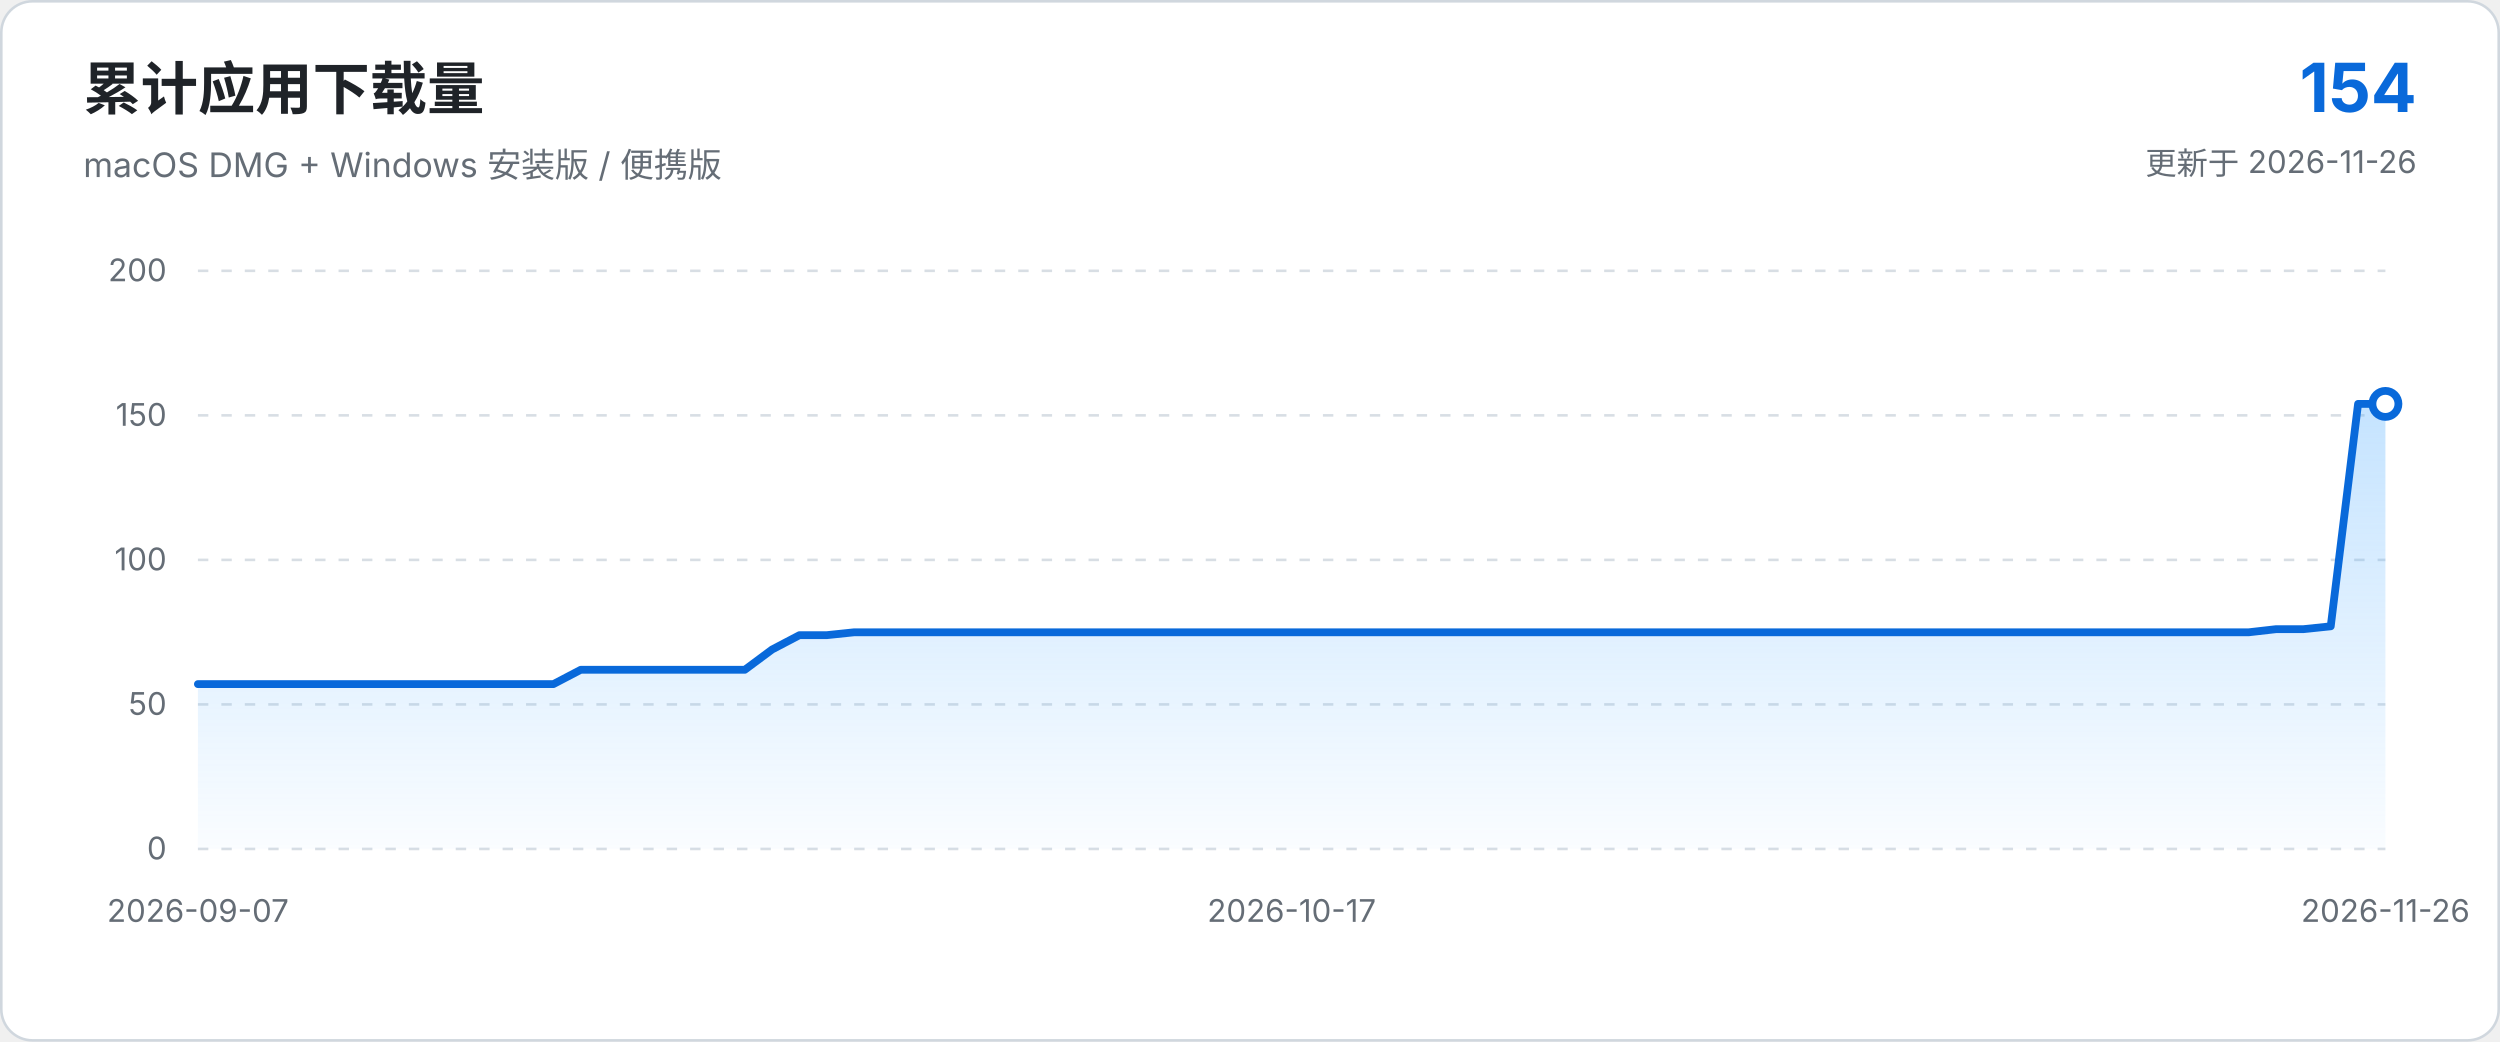
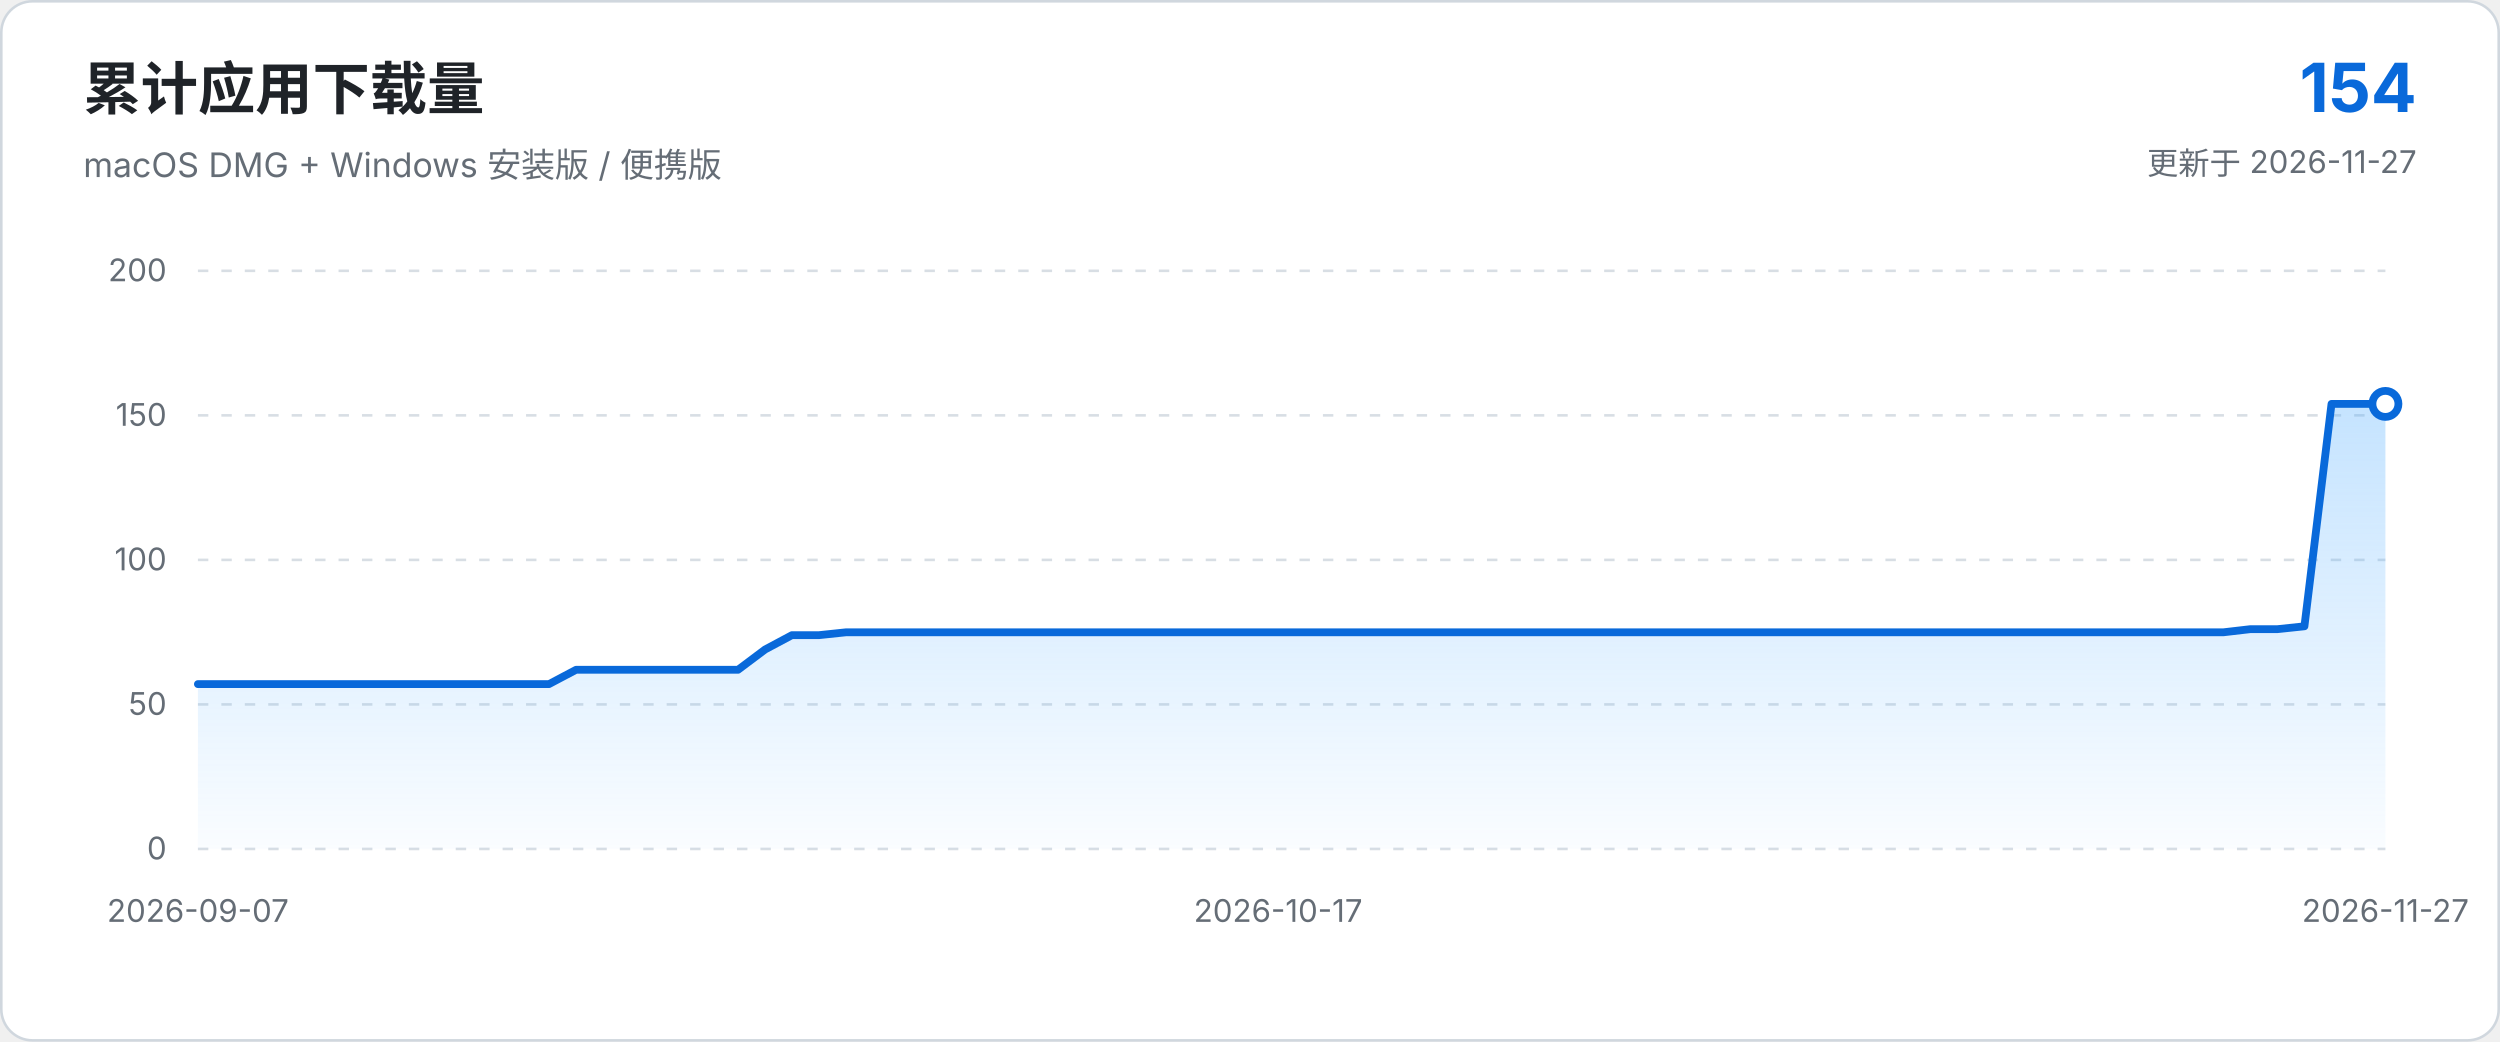
<svg xmlns="http://www.w3.org/2000/svg" viewBox="0 0 960 400" role="img" aria-labelledby="chart-title chart-description">
  <defs>
    <linearGradient id="area-gradient" x1="0" x2="0" y1="0" y2="1">
      <stop offset="0%" stop-color="#54aeff" stop-opacity="0.34" />
      <stop offset="100%" stop-color="#54aeff" stop-opacity="0.03" />
    </linearGradient>
  </defs>
  <style>
    text { font-family: -apple-system, BlinkMacSystemFont, "Segoe UI", sans-serif; }
    .axis { fill: #656d76; font-size: 12px; }
    .grid { stroke: #d8dee4; stroke-width: 1; stroke-dasharray: 4 5; }
  </style>
  <rect x="0.5" y="0.5" width="959" height="399" rx="12" fill="#ffffff" stroke="#d0d7de" />
  <text x="32" y="42" fill="#1f2328" font-size="22" font-weight="650">累计应用下载量</text>
  <text x="32" y="68" fill="#656d76" font-size="13">macOS DMG + Windows 安装版 / 便携版</text>
  <text x="928" y="43" text-anchor="end" fill="#0969da" font-size="26" font-weight="700">154</text>
-   <text x="928" y="67" text-anchor="end" fill="#656d76" font-size="12">更新于 2026-11-26</text>
+   <text x="928" y="67" text-anchor="end" fill="#656d76" font-size="12">更新于 2026-11-27</text>
  <line x1="76.0" y1="326.0" x2="916.0" y2="326.0" class="grid" />
  <text x="64.0" y="330.0" text-anchor="end" class="axis">0</text>
  <line x1="76.0" y1="270.5" x2="916.0" y2="270.5" class="grid" />
  <text x="64.0" y="274.5" text-anchor="end" class="axis">50</text>
  <line x1="76.0" y1="215.0" x2="916.0" y2="215.0" class="grid" />
  <text x="64.0" y="219.0" text-anchor="end" class="axis">100</text>
  <line x1="76.0" y1="159.5" x2="916.0" y2="159.5" class="grid" />
  <text x="64.0" y="163.5" text-anchor="end" class="axis">150</text>
  <line x1="76.0" y1="104.0" x2="916.0" y2="104.0" class="grid" />
  <text x="64.0" y="108.0" text-anchor="end" class="axis">200</text>
-   <path d="M 76.0 326.0 L 76.0 262.7 L 86.5 262.7 L 97.0 262.7 L 107.5 262.7 L 118.0 262.7 L 128.5 262.7 L 139.0 262.7 L 149.5 262.7 L 160.0 262.7 L 170.5 262.7 L 181.0 262.7 L 191.5 262.7 L 202.0 262.7 L 212.5 262.7 L 223.0 257.2 L 233.5 257.2 L 244.0 257.2 L 254.5 257.2 L 265.0 257.2 L 275.5 257.2 L 286.0 257.2 L 296.5 249.4 L 307.0 243.9 L 317.5 243.9 L 328.0 242.8 L 338.5 242.8 L 349.0 242.8 L 359.5 242.8 L 370.0 242.8 L 380.5 242.8 L 391.0 242.8 L 401.5 242.8 L 412.0 242.8 L 422.5 242.8 L 433.0 242.8 L 443.5 242.8 L 454.0 242.8 L 464.5 242.8 L 475.0 242.8 L 485.5 242.8 L 496.0 242.8 L 506.5 242.8 L 517.0 242.8 L 527.5 242.8 L 538.0 242.8 L 548.5 242.8 L 559.0 242.8 L 569.5 242.8 L 580.0 242.8 L 590.5 242.8 L 601.0 242.8 L 611.5 242.8 L 622.0 242.8 L 632.5 242.8 L 643.0 242.8 L 653.5 242.8 L 664.0 242.8 L 674.5 242.8 L 685.0 242.8 L 695.5 242.8 L 706.0 242.8 L 716.5 242.8 L 727.0 242.8 L 737.5 242.8 L 748.0 242.8 L 758.5 242.8 L 769.0 242.8 L 779.5 242.8 L 790.0 242.8 L 800.5 242.8 L 811.0 242.8 L 821.5 242.8 L 832.0 242.8 L 842.5 242.8 L 853.0 242.8 L 863.5 242.8 L 874.0 241.6 L 884.5 241.6 L 895.0 240.5 L 905.5 155.1 L 916.0 155.1 L 916.0 326.0 Z" fill="url(#area-gradient)" />
-   <path d="M 76.0 262.7 L 86.5 262.7 L 97.0 262.7 L 107.5 262.7 L 118.0 262.7 L 128.5 262.7 L 139.0 262.7 L 149.5 262.7 L 160.0 262.7 L 170.5 262.7 L 181.0 262.7 L 191.5 262.7 L 202.0 262.7 L 212.5 262.7 L 223.0 257.2 L 233.5 257.2 L 244.0 257.2 L 254.5 257.2 L 265.0 257.2 L 275.5 257.2 L 286.0 257.2 L 296.5 249.4 L 307.0 243.9 L 317.5 243.9 L 328.0 242.8 L 338.5 242.8 L 349.0 242.8 L 359.5 242.8 L 370.0 242.8 L 380.5 242.8 L 391.0 242.8 L 401.5 242.8 L 412.0 242.8 L 422.5 242.8 L 433.0 242.8 L 443.5 242.8 L 454.0 242.8 L 464.5 242.8 L 475.0 242.8 L 485.5 242.8 L 496.0 242.8 L 506.5 242.8 L 517.0 242.8 L 527.5 242.8 L 538.0 242.8 L 548.5 242.8 L 559.0 242.8 L 569.5 242.8 L 580.0 242.8 L 590.5 242.8 L 601.0 242.8 L 611.5 242.8 L 622.0 242.8 L 632.5 242.8 L 643.0 242.8 L 653.5 242.8 L 664.0 242.8 L 674.5 242.8 L 685.0 242.8 L 695.5 242.8 L 706.0 242.8 L 716.5 242.8 L 727.0 242.8 L 737.5 242.8 L 748.0 242.8 L 758.5 242.8 L 769.0 242.8 L 779.5 242.8 L 790.0 242.8 L 800.5 242.8 L 811.0 242.8 L 821.5 242.8 L 832.0 242.8 L 842.5 242.8 L 853.0 242.8 L 863.5 242.8 L 874.0 241.6 L 884.5 241.6 L 895.0 240.5 L 905.5 155.1 L 916.0 155.1" fill="none" stroke="#0969da" stroke-width="3" stroke-linecap="round" stroke-linejoin="round" />
+   <path d="M 76.0 326.0 L 76.0 262.7 L 86.4 262.7 L 96.7 262.7 L 107.1 262.7 L 117.5 262.7 L 127.9 262.7 L 138.2 262.7 L 148.6 262.7 L 159.0 262.7 L 169.3 262.7 L 179.7 262.7 L 190.1 262.7 L 200.4 262.7 L 210.8 262.7 L 221.2 257.2 L 231.6 257.2 L 241.9 257.2 L 252.3 257.2 L 262.7 257.2 L 273.0 257.2 L 283.4 257.2 L 293.8 249.4 L 304.1 243.9 L 314.5 243.9 L 324.9 242.8 L 335.3 242.8 L 345.6 242.8 L 356.0 242.8 L 366.4 242.8 L 376.7 242.8 L 387.1 242.8 L 397.5 242.8 L 407.9 242.8 L 418.2 242.8 L 428.6 242.8 L 439.0 242.8 L 449.3 242.8 L 459.7 242.8 L 470.1 242.8 L 480.4 242.8 L 490.8 242.8 L 501.2 242.8 L 511.6 242.8 L 521.9 242.8 L 532.3 242.8 L 542.7 242.8 L 553.0 242.8 L 563.4 242.8 L 573.8 242.8 L 584.1 242.8 L 594.5 242.8 L 604.9 242.8 L 615.3 242.8 L 625.6 242.8 L 636.0 242.8 L 646.4 242.8 L 656.7 242.8 L 667.1 242.8 L 677.5 242.8 L 687.9 242.8 L 698.2 242.8 L 708.6 242.8 L 719.0 242.8 L 729.3 242.8 L 739.7 242.8 L 750.1 242.8 L 760.4 242.8 L 770.8 242.8 L 781.2 242.8 L 791.6 242.8 L 801.9 242.8 L 812.3 242.8 L 822.7 242.8 L 833.0 242.8 L 843.4 242.8 L 853.8 242.8 L 864.1 241.6 L 874.5 241.6 L 884.9 240.5 L 895.3 155.1 L 905.6 155.1 L 916.0 155.1 L 916.0 326.0 Z" fill="url(#area-gradient)" />
+   <path d="M 76.0 262.7 L 86.4 262.7 L 96.7 262.7 L 107.1 262.7 L 117.5 262.7 L 127.9 262.7 L 138.2 262.7 L 148.6 262.7 L 159.0 262.7 L 169.3 262.7 L 179.7 262.7 L 190.1 262.7 L 200.4 262.7 L 210.8 262.7 L 221.2 257.2 L 231.6 257.2 L 241.9 257.2 L 252.3 257.2 L 262.7 257.2 L 273.0 257.2 L 283.4 257.2 L 293.8 249.4 L 304.1 243.9 L 314.5 243.9 L 324.9 242.8 L 335.3 242.8 L 345.6 242.8 L 356.0 242.8 L 366.4 242.8 L 376.7 242.8 L 387.1 242.8 L 397.5 242.8 L 407.9 242.8 L 418.2 242.8 L 428.6 242.8 L 439.0 242.8 L 449.3 242.8 L 459.7 242.8 L 470.1 242.8 L 480.4 242.8 L 490.8 242.8 L 501.2 242.8 L 511.6 242.8 L 521.9 242.8 L 532.3 242.8 L 542.7 242.8 L 553.0 242.8 L 563.4 242.8 L 573.8 242.8 L 584.1 242.8 L 594.5 242.8 L 604.9 242.8 L 615.3 242.8 L 625.6 242.8 L 636.0 242.8 L 646.4 242.8 L 656.7 242.8 L 667.1 242.8 L 677.5 242.8 L 687.9 242.8 L 698.2 242.8 L 708.6 242.8 L 719.0 242.8 L 729.3 242.8 L 739.7 242.8 L 750.1 242.8 L 760.4 242.8 L 770.8 242.8 L 781.2 242.8 L 791.6 242.8 L 801.9 242.8 L 812.3 242.8 L 822.7 242.8 L 833.0 242.8 L 843.4 242.8 L 853.8 242.8 L 864.1 241.6 L 874.5 241.6 L 884.9 240.5 L 895.3 155.1 L 905.6 155.1 L 916.0 155.1" fill="none" stroke="#0969da" stroke-width="3" stroke-linecap="round" stroke-linejoin="round" />
  <circle cx="916.0" cy="155.1" r="5" fill="#ffffff" stroke="#0969da" stroke-width="3" />
  <text x="76.0" y="354.0" text-anchor="middle" class="axis">2026-09-07</text>
-   <text x="496.0" y="354.0" text-anchor="middle" class="axis">2026-10-17</text>
-   <text x="916.0" y="354.0" text-anchor="middle" class="axis">2026-11-26</text>
+   <text x="490.8" y="354.0" text-anchor="middle" class="axis">2026-10-17</text>
+   <text x="916.0" y="354.0" text-anchor="middle" class="axis">2026-11-27</text>
</svg>
